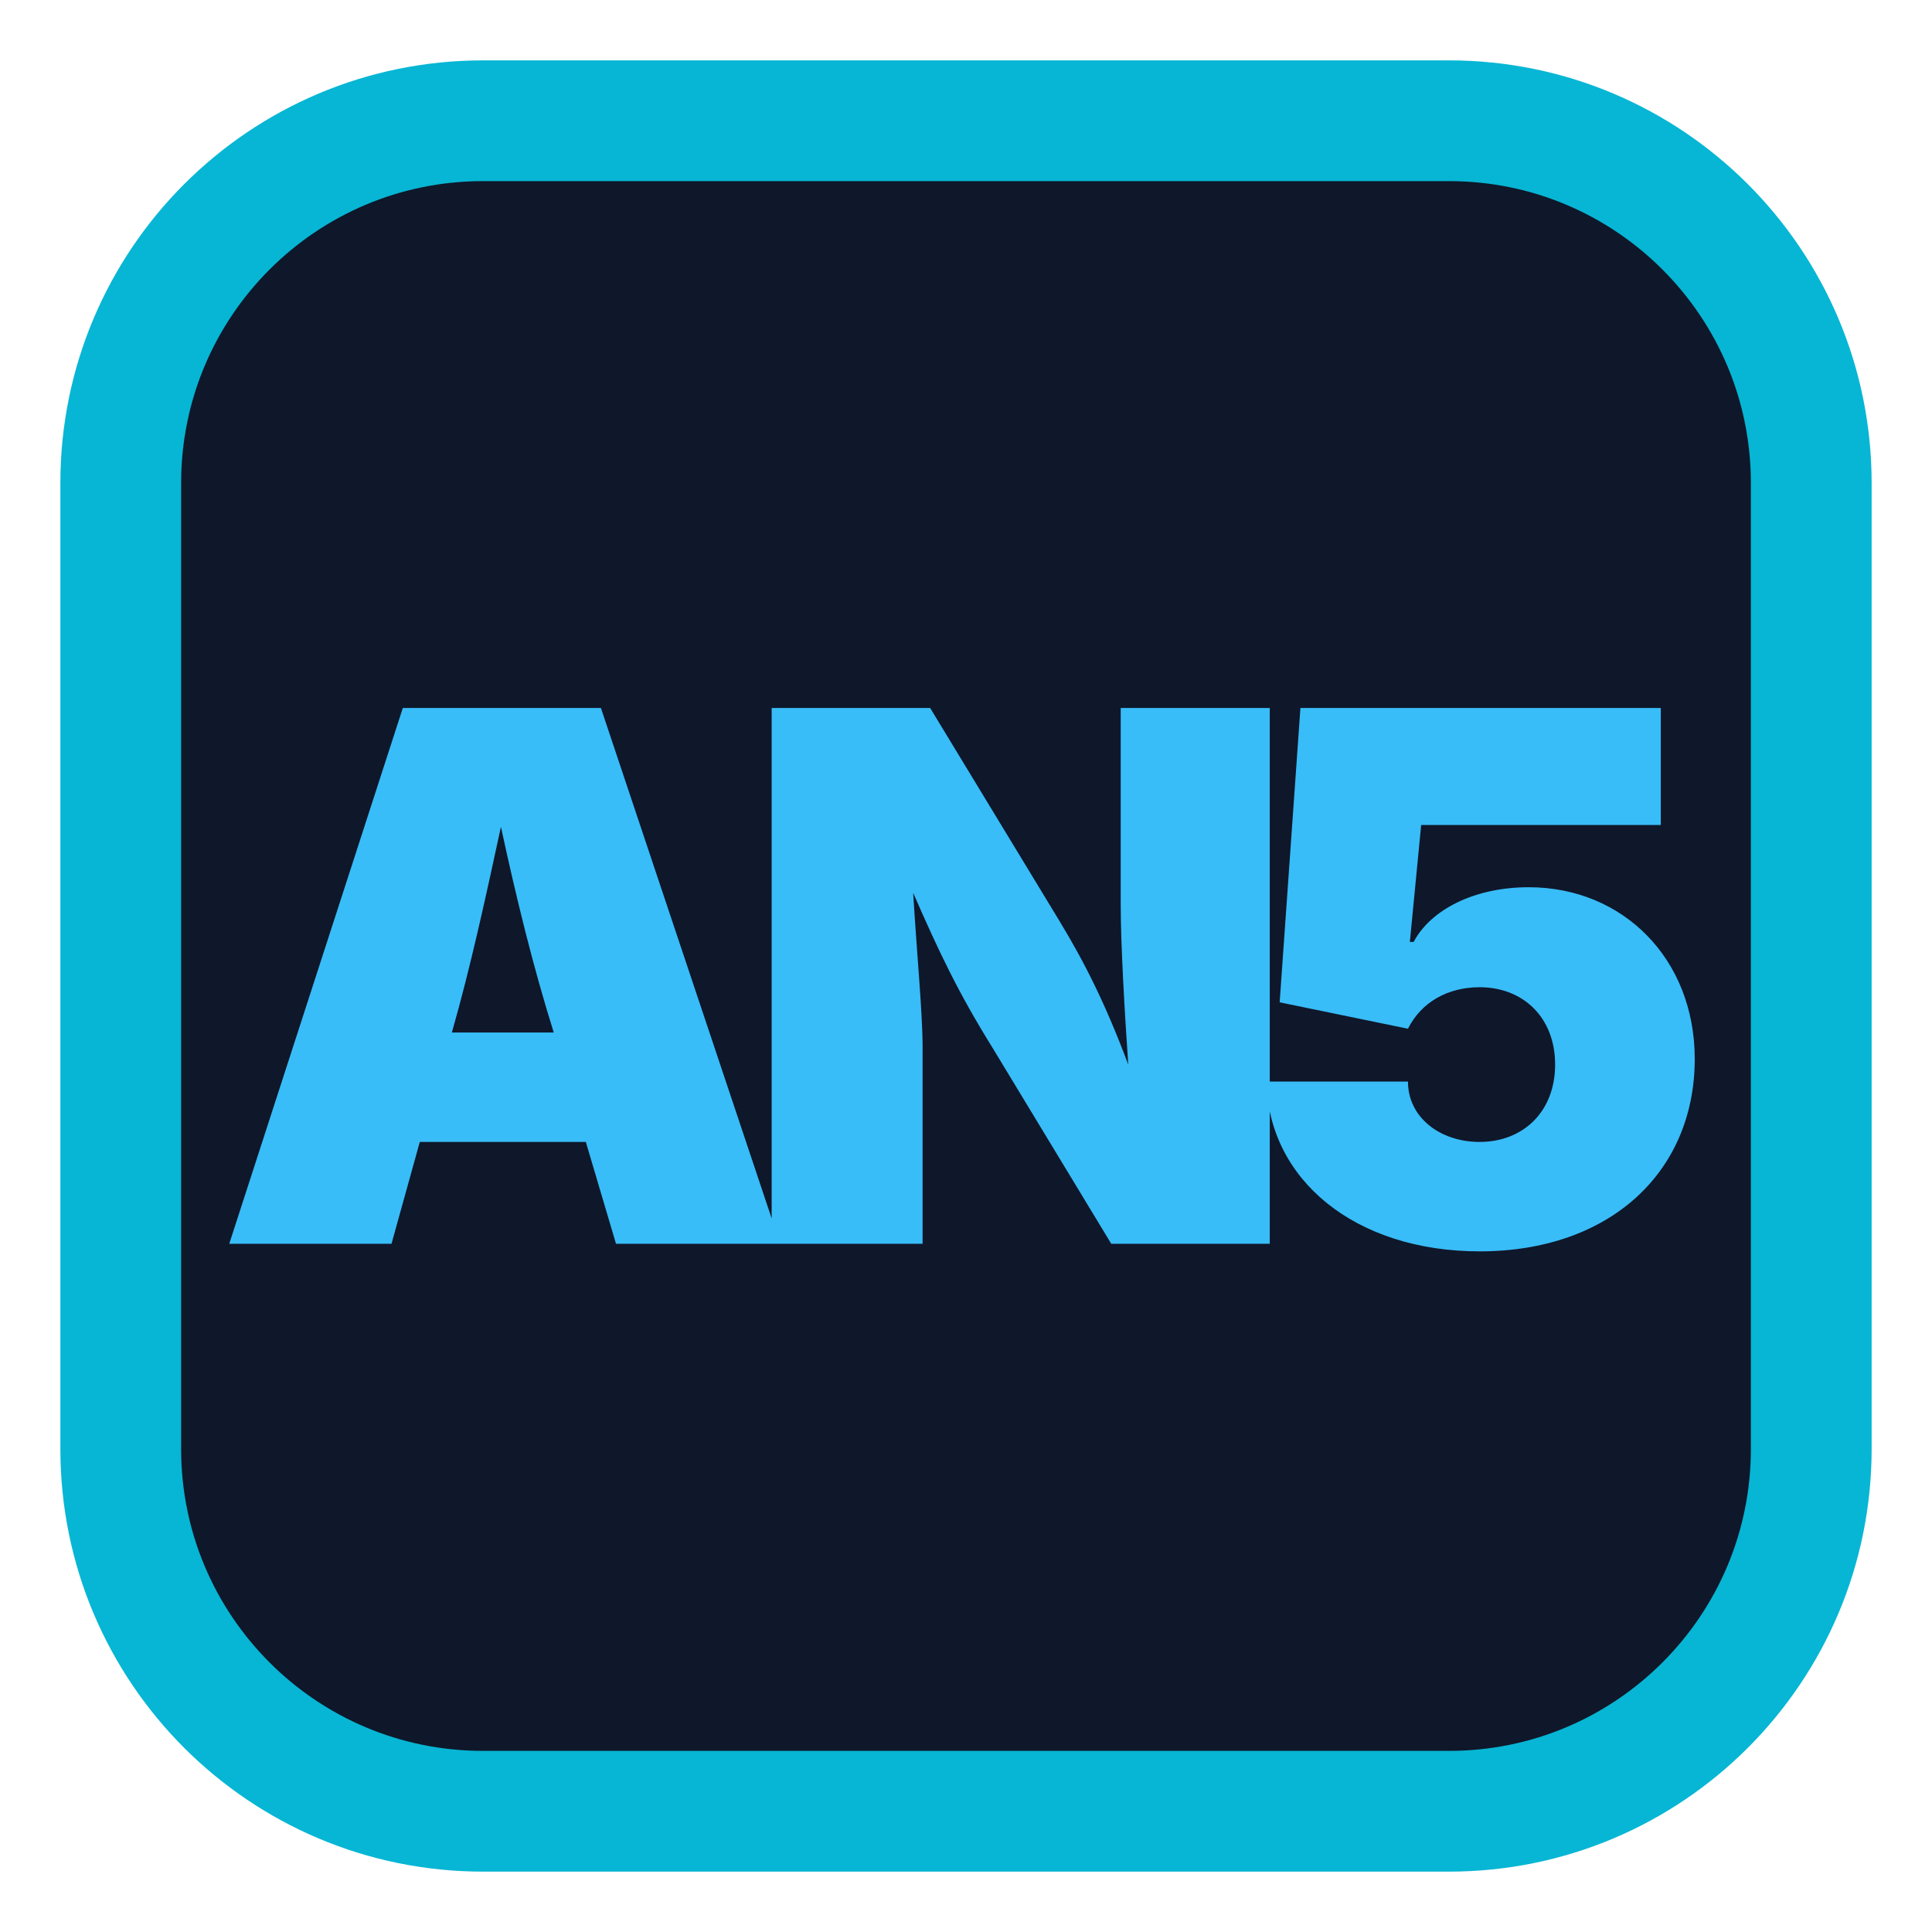
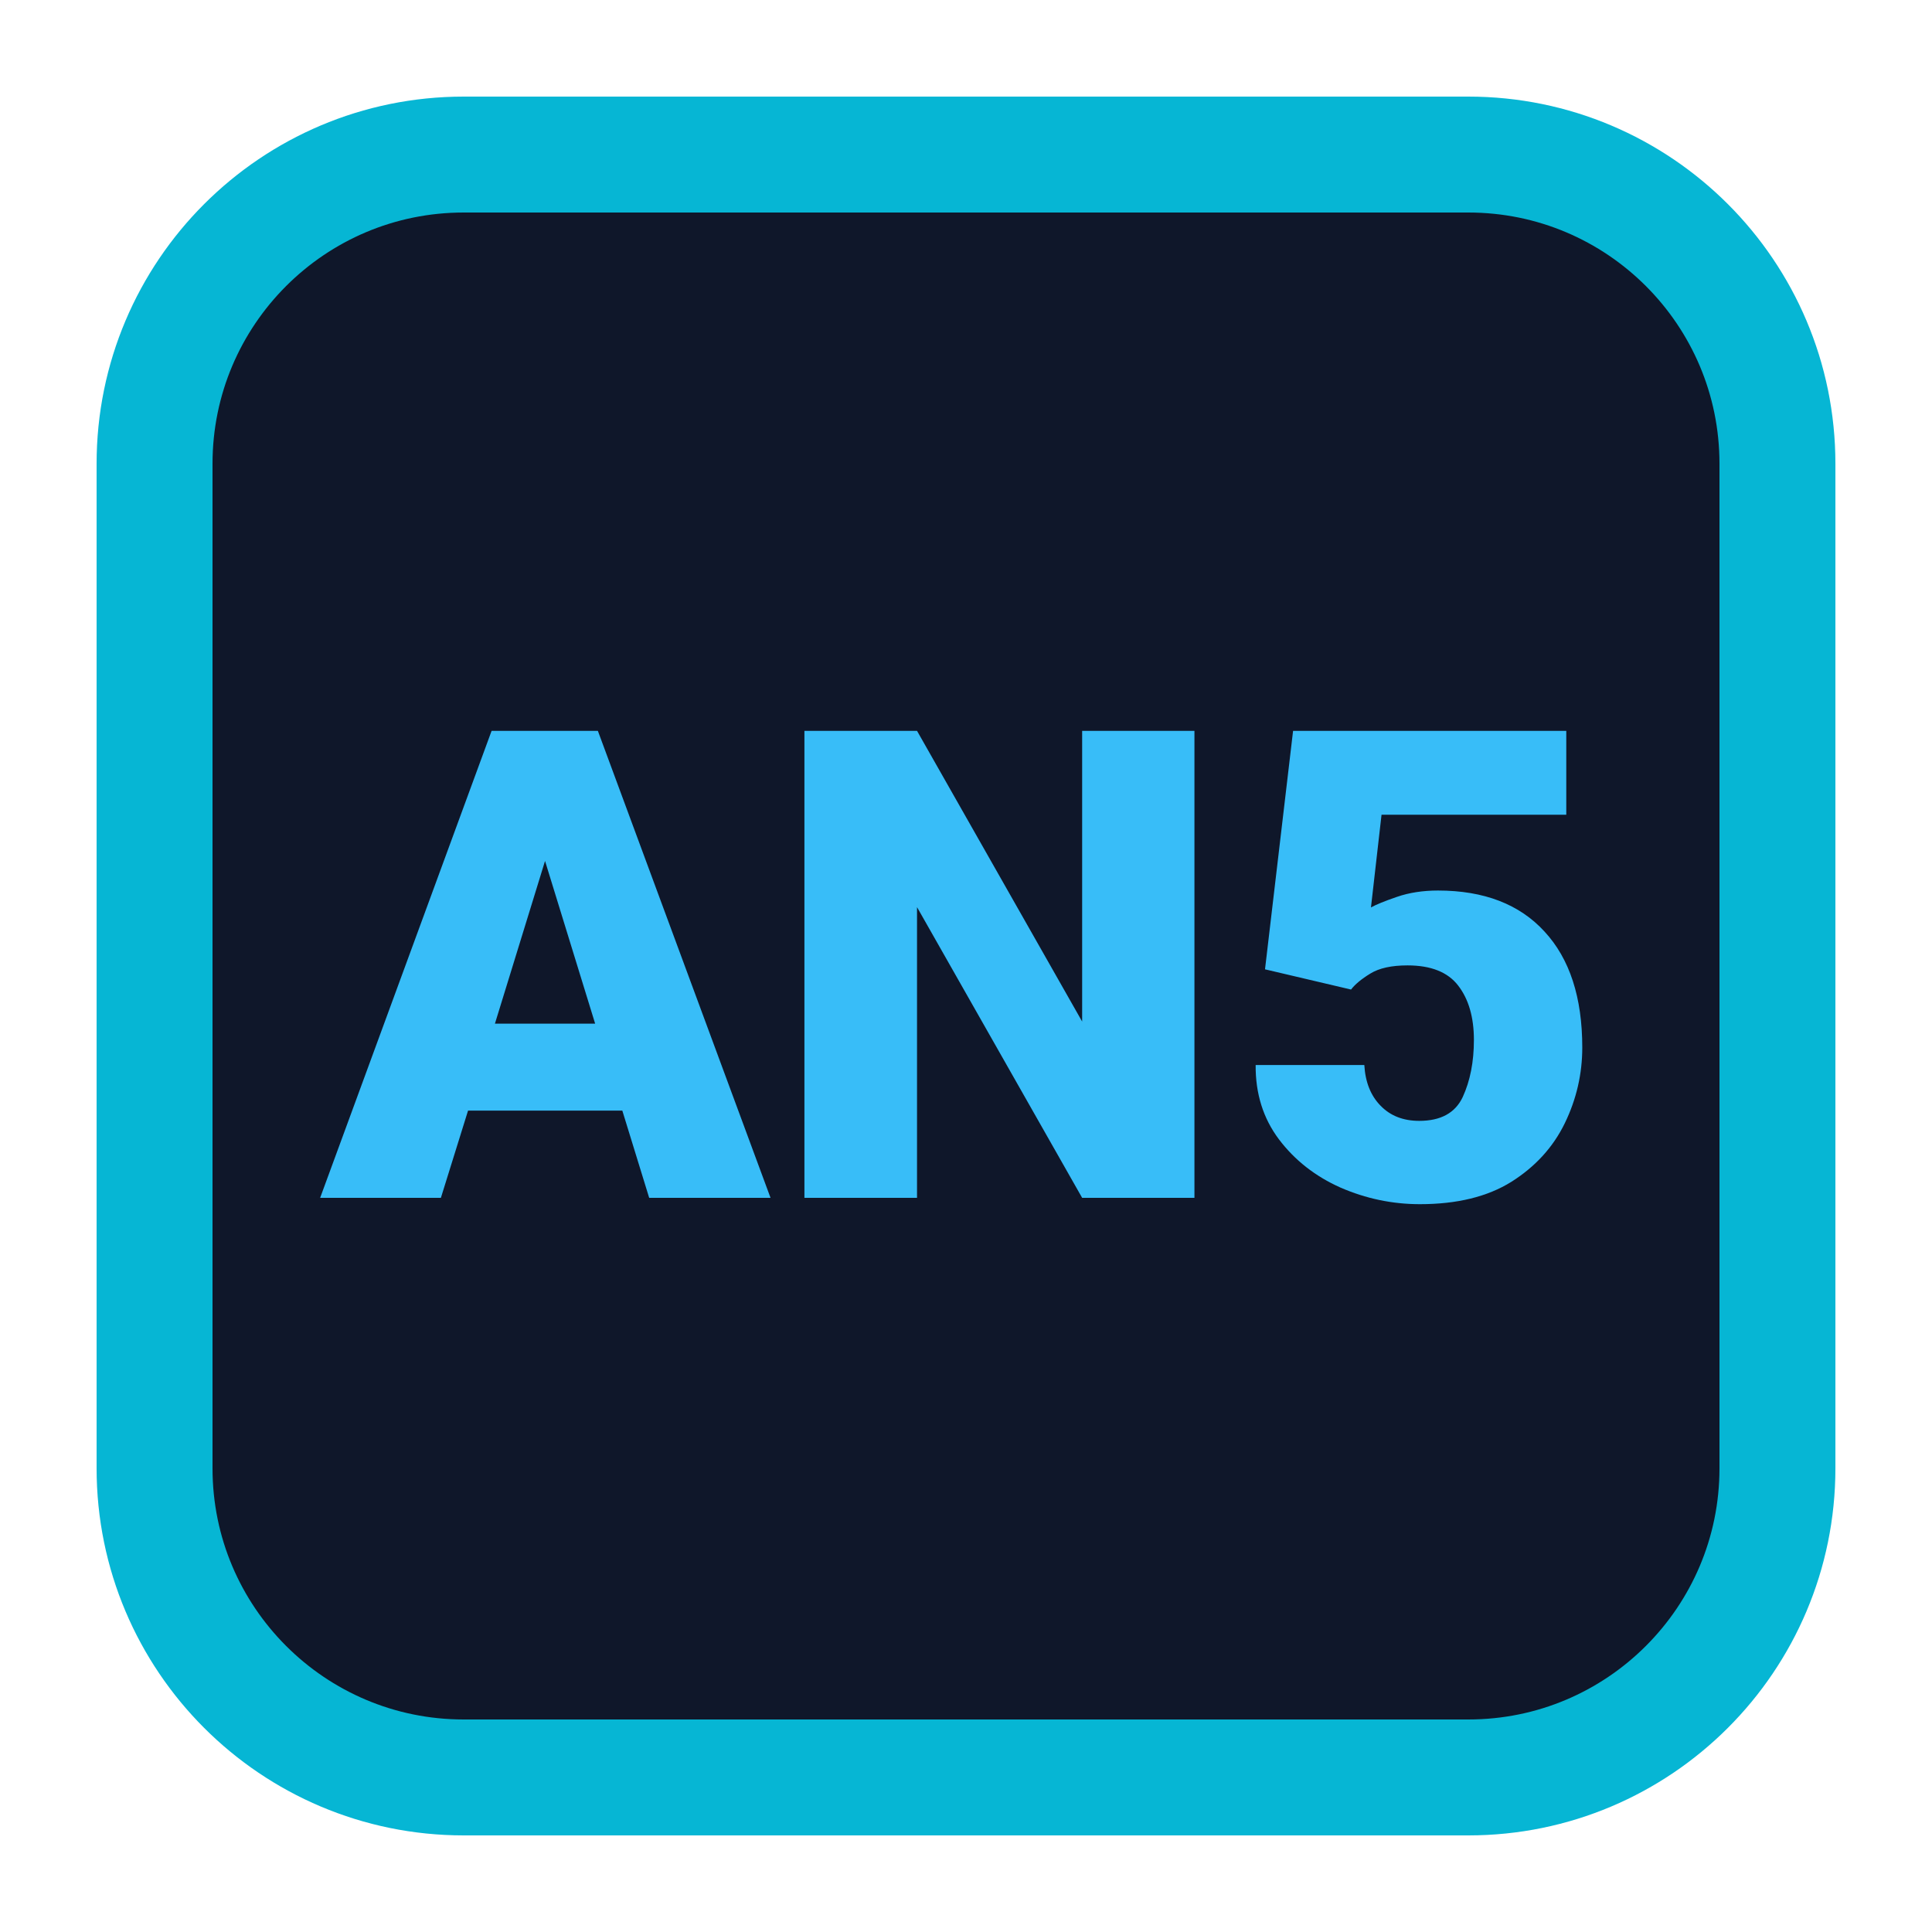
- <svg xmlns="http://www.w3.org/2000/svg" viewBox="0 0 16 16" width="16" height="16">
-   <rect x="1" y="1" width="14" height="14" rx="3" fill="#0F172A" stroke="#06B6D4" stroke-width="1" />
-   <text x="8" y="10.3" font-family="system-ui, -apple-system, sans-serif" font-size="6.1" font-weight="900" fill="#38BDF8" text-anchor="middle" letter-spacing="-0.5">AN5</text>
+ <svg xmlns="http://www.w3.org/2000/svg" viewBox="0 0 100 100" width="16" height="16">
+   <rect x="8" y="8" width="84" height="84" rx="16" fill="#0F172A" stroke="#06B6D4" stroke-width="6" />
+   <text x="50" y="62" font-family="system-ui, -apple-system, BlinkMacSystemFont, 'Segoe UI', Roboto, sans-serif" font-size="34" font-weight="900" fill="#38BDF8" text-anchor="middle">AN5</text>
</svg>
